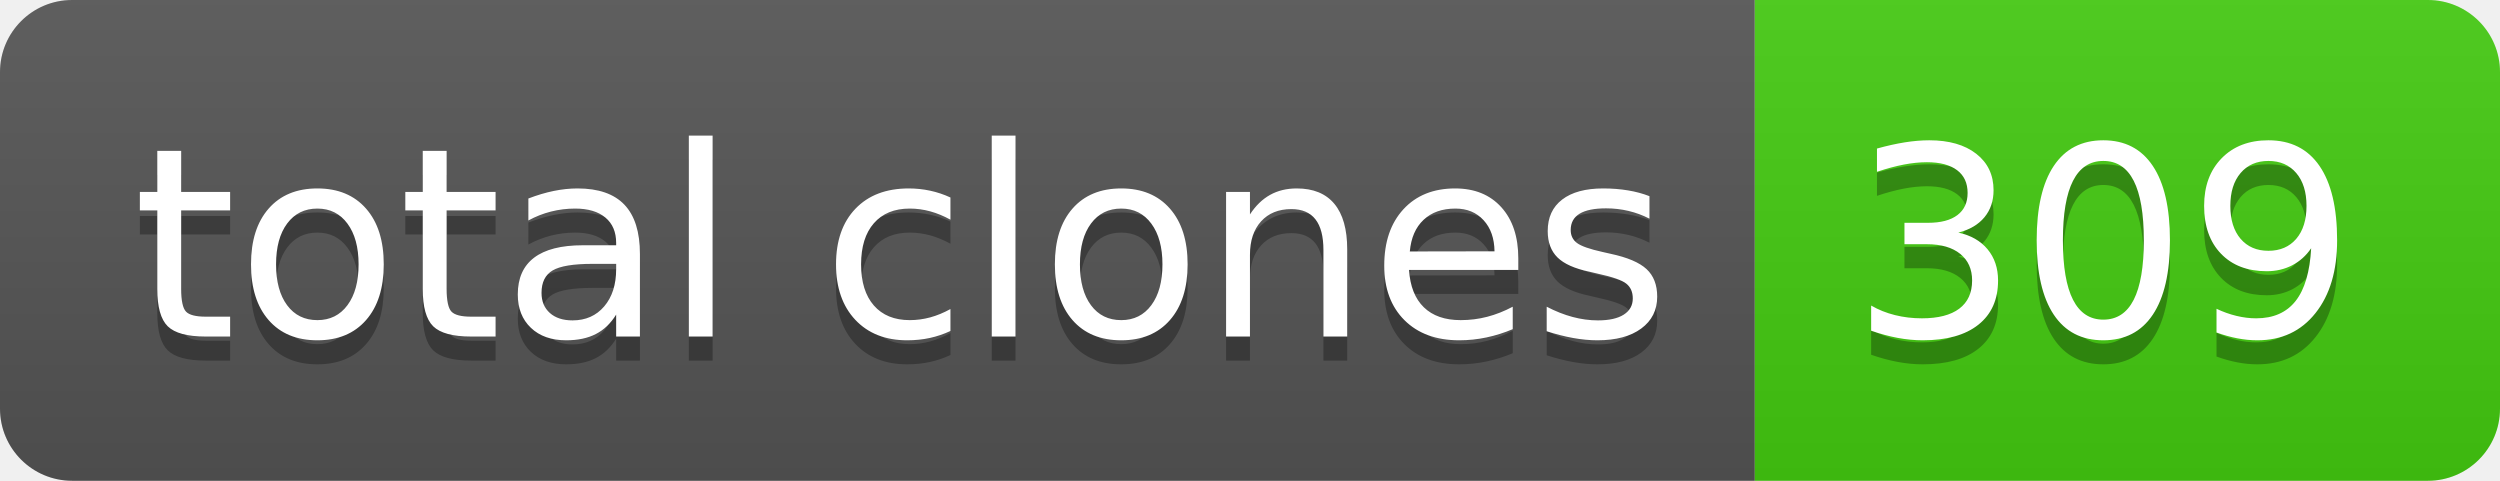
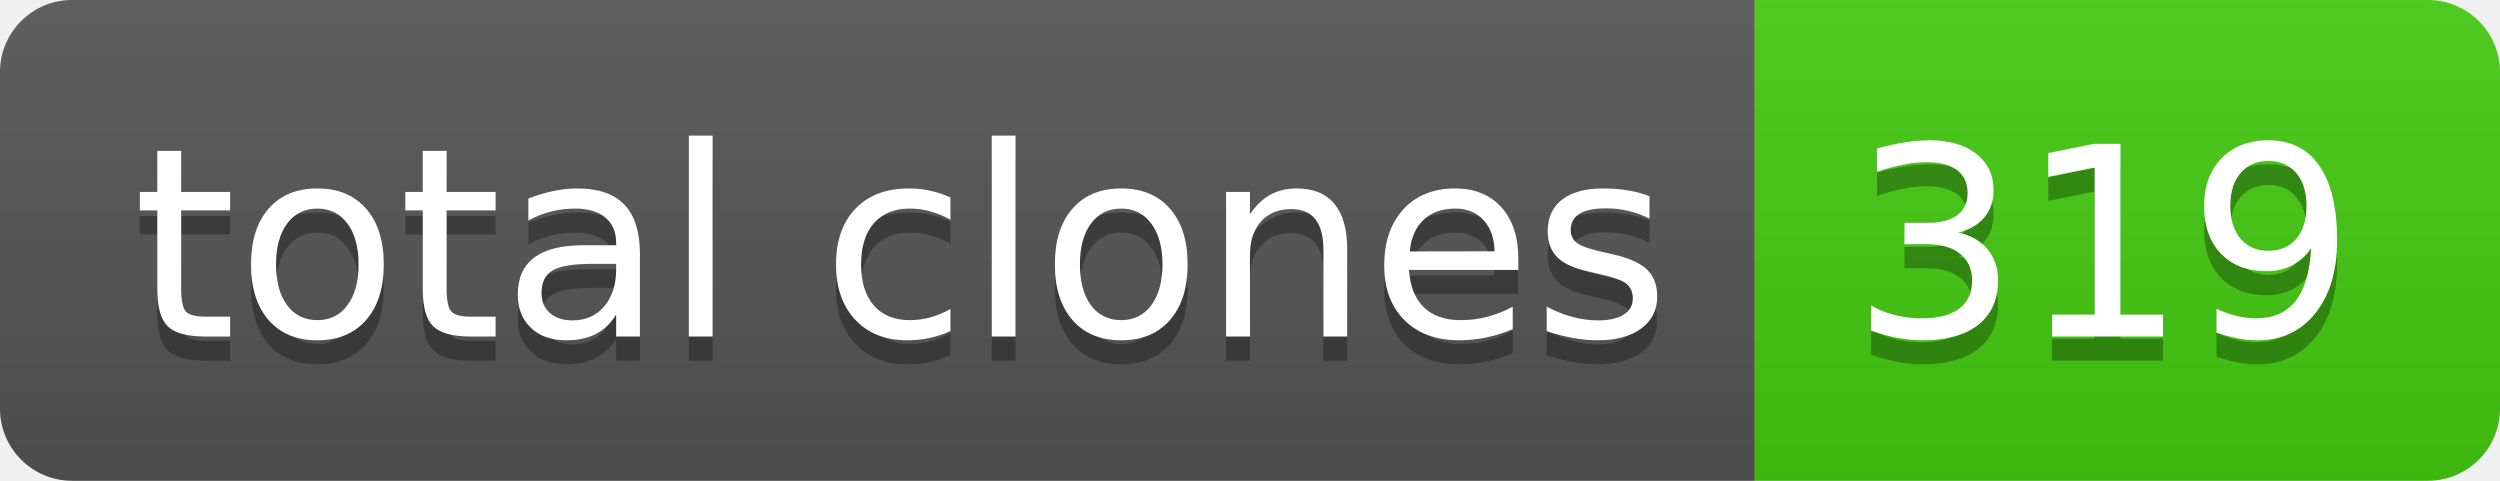
- <svg xmlns="http://www.w3.org/2000/svg" width="104" height="20" role="img" aria-label="total clones: 309">
+ <svg xmlns="http://www.w3.org/2000/svg" width="104" height="20" role="img" aria-label="total clones: 319">
  <linearGradient id="s" x2="0" y2="100%">
    <stop offset="0" stop-color="#bbb" stop-opacity=".1" />
    <stop offset="1" stop-opacity=".1" />
  </linearGradient>
  <clipPath id="r">
    <rect width="104" height="20" rx="3" fill="#fff" />
  </clipPath>
  <g clip-path="url(#r)">
    <rect width="73" height="20" fill="#555" />
    <rect x="73" width="31" height="20" fill="#4c1" />
    <rect width="104" height="20" fill="url(#s)" />
  </g>
  <g fill="#fff" text-anchor="middle" font-family="Verdana,Geneva,DejaVu Sans,sans-serif" text-rendering="geometricPrecision" font-size="110">
    <text aria-hidden="true" x="375" y="150" fill="#010101" fill-opacity=".3" transform="scale(.1)" textLength="630">total clones</text>
    <text x="375" y="140" transform="scale(.1)" fill="#fff" textLength="630">total clones</text>
-     <text aria-hidden="true" x="875" y="150" fill="#010101" fill-opacity=".3" transform="scale(.1)" textLength="210">309</text>
-     <text x="875" y="140" transform="scale(.1)" fill="#fff" textLength="210">309</text>
+     <text aria-hidden="true" x="875" y="150" fill="#010101" fill-opacity=".3" transform="scale(.1)" textLength="210">319</text>
+     <text x="875" y="140" transform="scale(.1)" fill="#fff" textLength="210">319</text>
  </g>
</svg>
